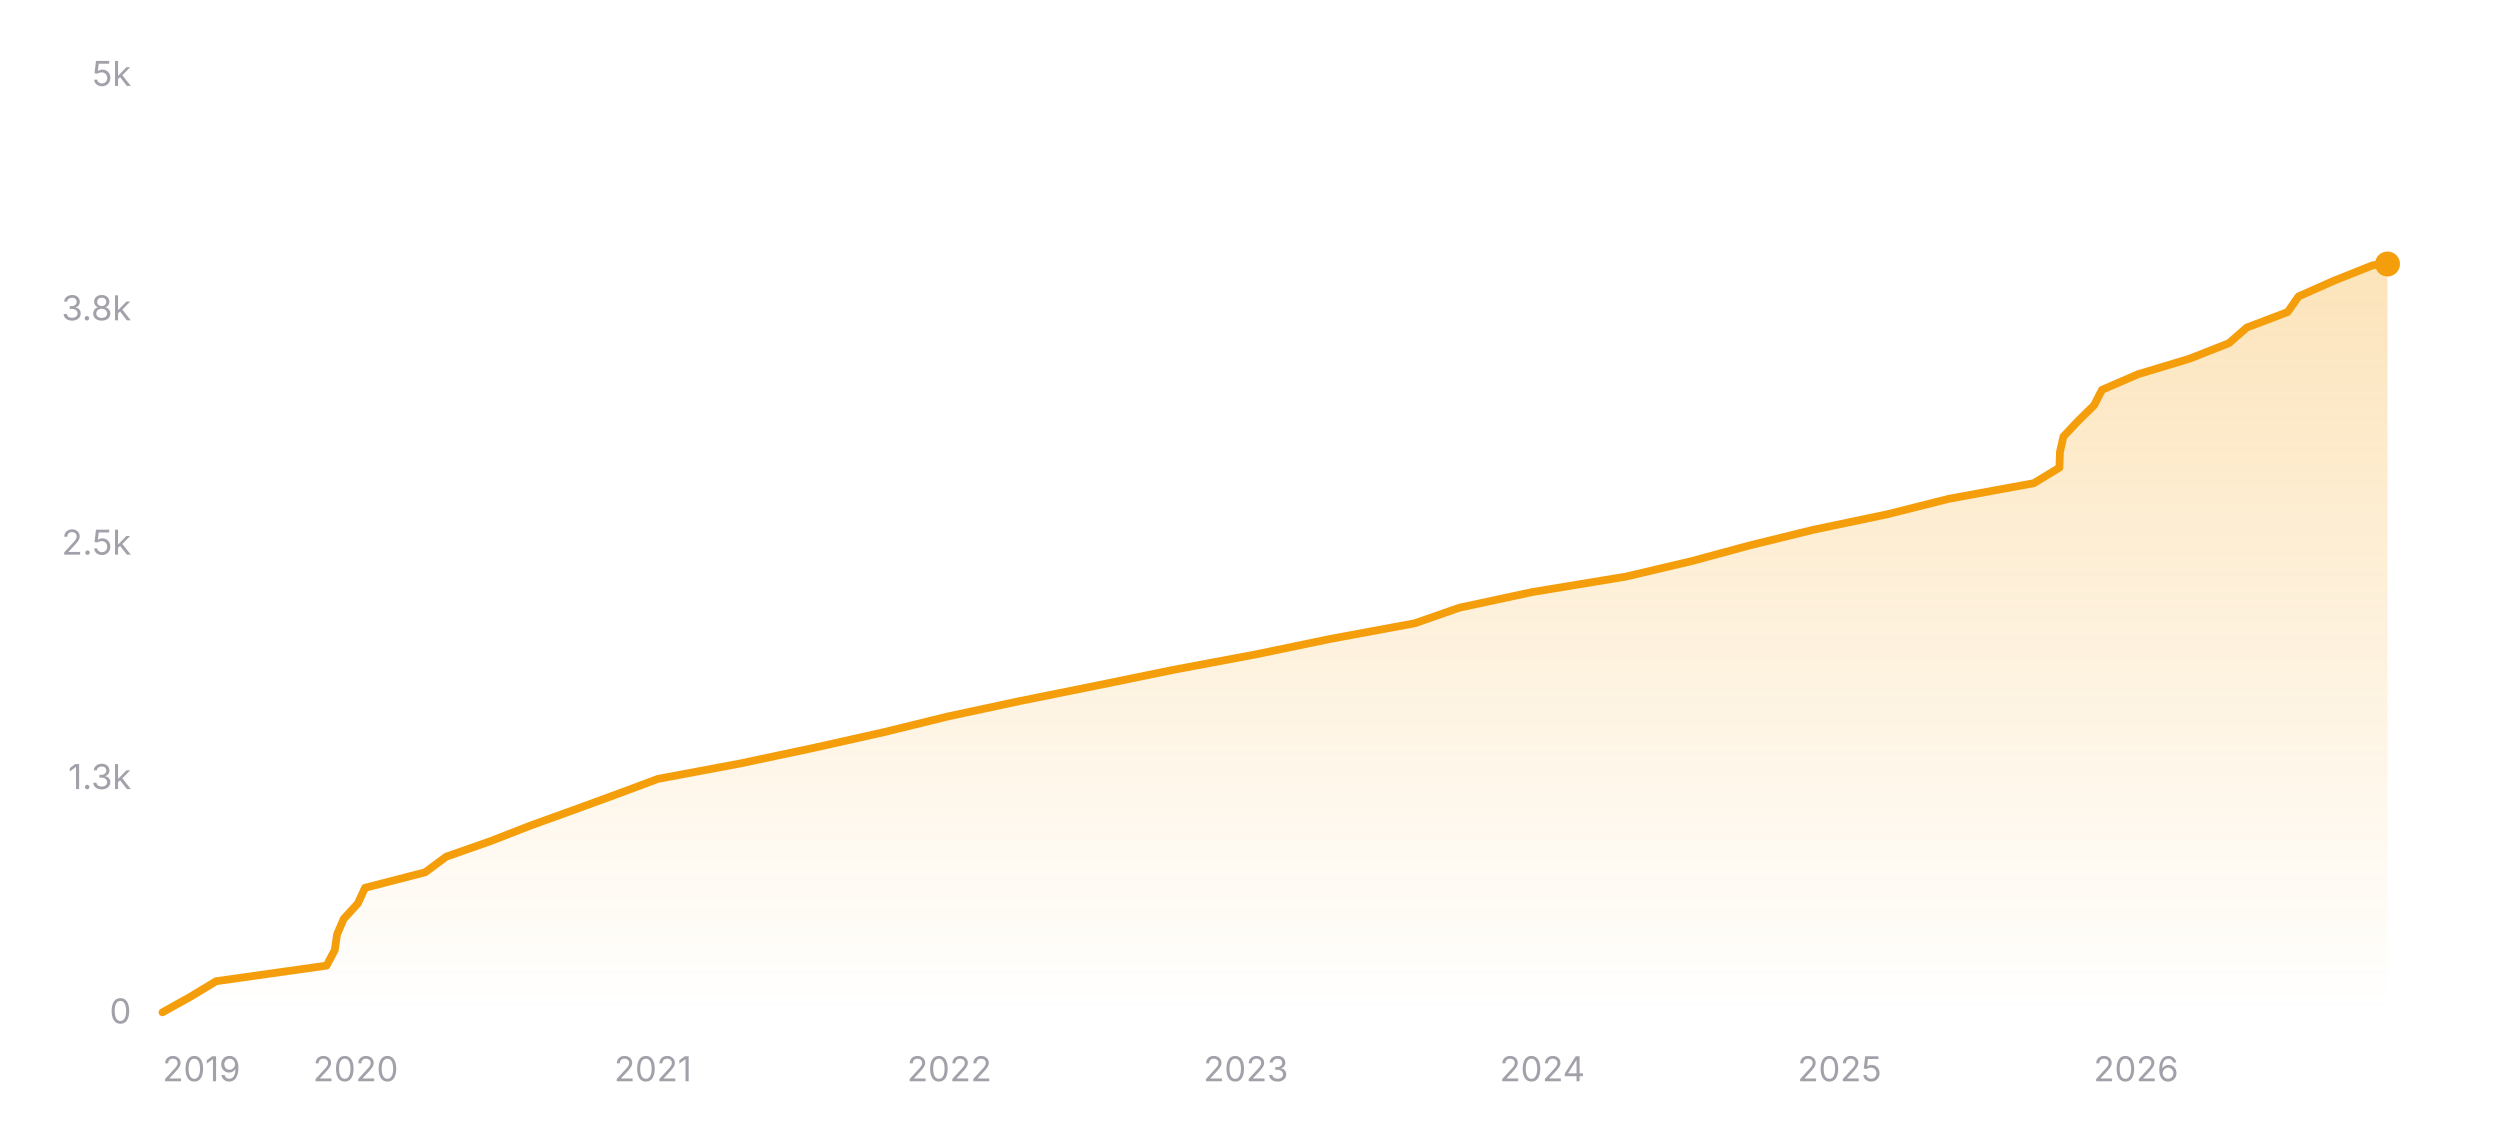
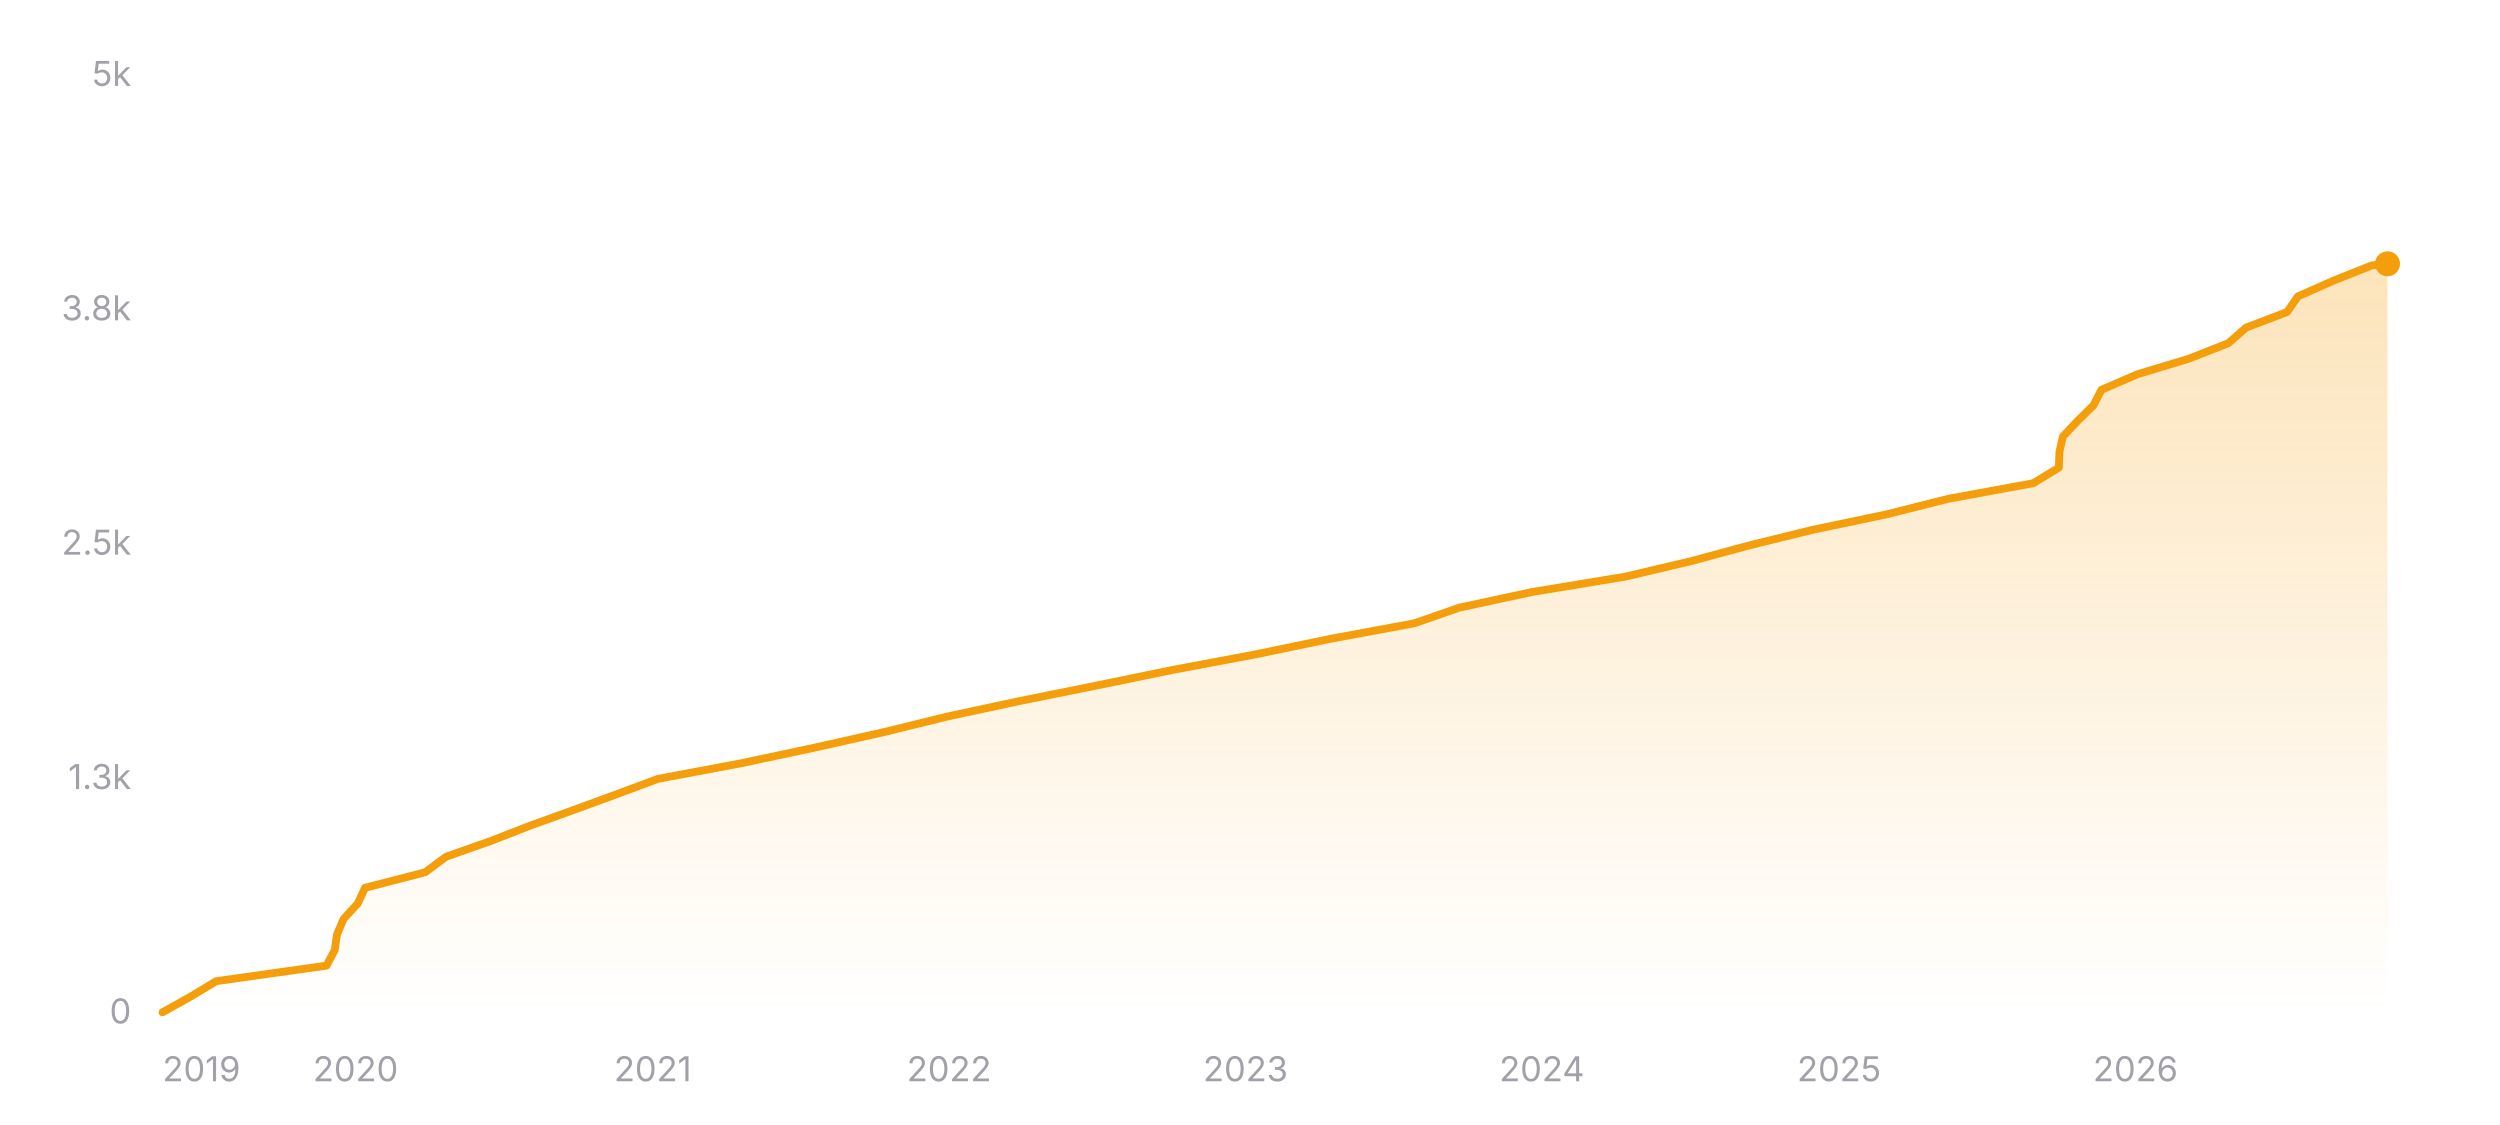
<svg xmlns="http://www.w3.org/2000/svg" width="800" height="360" viewBox="0 0 800 360" role="img" aria-label="Star history of nicejade/markdown-online-editor">
  <defs>
    <linearGradient id="area-dark" x1="0" y1="0" x2="0" y2="1">
      <stop offset="0%" stop-color="#f59e0b" stop-opacity="0.28" />
      <stop offset="100%" stop-color="#f59e0b" stop-opacity="0" />
    </linearGradient>
  </defs>
  <line x1="52" y1="324" x2="764" y2="324" stroke="rgba(255,255,255,0.12)" stroke-width="1" />
  <text x="42" y="327.5" text-anchor="end" font-size="11" fill="#a1a1aa" font-family="ui-sans-serif, system-ui, -apple-system, BlinkMacSystemFont, 'Segoe UI', sans-serif">0</text>
  <line x1="52" y1="249" x2="764" y2="249" stroke="rgba(255,255,255,0.12)" stroke-width="1" stroke-dasharray="3 3" />
  <text x="42" y="252.5" text-anchor="end" font-size="11" fill="#a1a1aa" font-family="ui-sans-serif, system-ui, -apple-system, BlinkMacSystemFont, 'Segoe UI', sans-serif">1.3k</text>
  <line x1="52" y1="174" x2="764" y2="174" stroke="rgba(255,255,255,0.12)" stroke-width="1" stroke-dasharray="3 3" />
  <text x="42" y="177.5" text-anchor="end" font-size="11" fill="#a1a1aa" font-family="ui-sans-serif, system-ui, -apple-system, BlinkMacSystemFont, 'Segoe UI', sans-serif">2.5k</text>
  <line x1="52" y1="99" x2="764" y2="99" stroke="rgba(255,255,255,0.12)" stroke-width="1" stroke-dasharray="3 3" />
  <text x="42" y="102.5" text-anchor="end" font-size="11" fill="#a1a1aa" font-family="ui-sans-serif, system-ui, -apple-system, BlinkMacSystemFont, 'Segoe UI', sans-serif">3.8k</text>
  <line x1="52" y1="24" x2="764" y2="24" stroke="rgba(255,255,255,0.12)" stroke-width="1" stroke-dasharray="3 3" />
  <text x="42" y="27.5" text-anchor="end" font-size="11" fill="#a1a1aa" font-family="ui-sans-serif, system-ui, -apple-system, BlinkMacSystemFont, 'Segoe UI', sans-serif">5k</text>
-   <polygon fill="url(#area-dark)" points="52,324 52,323.94 60.93,318.96 69.17,313.98 104.5,309 107.13,304.02 107.85,299.04 109.98,294.06 114.53,289.08 116.81,284.1 136.08,279.12 142.78,274.14 156.97,269.16 169.75,264.18 183.56,259.2 197.17,254.22 210.55,249.24 237.12,244.26 260.55,239.28 282.81,234.3 303.09,229.32 326.31,224.34 351.03,219.36 375.29,214.38 401.85,209.4 425.86,204.42 452.76,199.44 467.04,194.46 490.19,189.48 520.35,184.5 541.45,179.52 559.86,174.54 580.1,169.56 603.88,164.58 623.68,159.6 650.83,154.62 659.02,149.64 659.18,144.66 660.31,139.68 665,134.7 670.08,129.72 672.65,124.74 684.15,119.76 700.65,114.78 713.28,109.8 718.97,104.82 732.07,99.84 735.53,94.86 746.75,89.88 759.23,84.9 762.31,84.48 764,84.48 764,324" />
-   <polyline fill="none" stroke="#f59e0b" stroke-width="2.5" stroke-linecap="round" stroke-linejoin="round" points="52,323.94 60.93,318.96 69.17,313.98 104.5,309 107.13,304.02 107.85,299.04 109.98,294.06 114.53,289.08 116.81,284.1 136.08,279.12 142.78,274.14 156.97,269.16 169.75,264.18 183.56,259.2 197.17,254.22 210.55,249.24 237.12,244.26 260.55,239.28 282.81,234.3 303.09,229.32 326.31,224.34 351.03,219.36 375.29,214.38 401.85,209.4 425.86,204.42 452.76,199.44 467.04,194.46 490.19,189.48 520.35,184.5 541.45,179.52 559.86,174.54 580.1,169.56 603.88,164.58 623.68,159.6 650.83,154.62 659.02,149.64 659.18,144.66 660.31,139.68 665,134.7 670.08,129.72 672.65,124.74 684.15,119.76 700.65,114.78 713.28,109.8 718.97,104.82 732.07,99.84 735.53,94.86 746.75,89.88 759.23,84.9 762.31,84.48 764,84.48" />
-   <circle cx="764" cy="84.48" r="4" fill="#f59e0b" />
+   <polygon fill="url(#area-dark)" points="52,324 52,323.94 60.92,318.96 69.16,313.98 104.49,309 107.12,304.02 107.83,299.04 109.96,294.06 114.51,289.08 116.8,284.1 136.06,279.12 142.75,274.14 156.93,269.16 169.71,264.18 183.52,259.2 197.13,254.22 210.51,249.24 237.06,244.26 260.49,239.28 282.74,234.3 303.01,229.32 326.23,224.34 350.94,219.36 375.2,214.38 401.75,209.4 425.74,204.42 452.64,199.44 466.92,194.46 490.06,189.48 520.21,184.5 541.3,179.52 559.7,174.54 579.94,169.56 603.72,164.58 623.51,159.6 650.65,154.62 658.84,149.64 659,144.66 660.13,139.68 664.82,134.7 669.9,129.72 672.47,124.74 683.96,119.76 700.46,114.78 713.09,109.8 718.77,104.82 731.87,99.84 735.32,94.86 746.54,89.88 759.02,84.9 764,84.42 764,84.42 764,324" />
+   <polyline fill="none" stroke="#f59e0b" stroke-width="2.5" stroke-linecap="round" stroke-linejoin="round" points="52,323.94 60.92,318.96 69.16,313.98 104.49,309 107.12,304.02 107.83,299.04 109.96,294.06 114.51,289.08 116.8,284.1 136.06,279.12 142.75,274.14 156.93,269.16 169.71,264.18 183.52,259.2 197.13,254.22 210.51,249.24 237.06,244.26 260.49,239.28 282.74,234.3 303.01,229.32 326.23,224.34 350.94,219.36 375.2,214.38 401.75,209.4 425.74,204.42 452.64,199.44 466.92,194.46 490.06,189.48 520.21,184.5 541.3,179.52 559.7,174.54 579.94,169.56 603.72,164.58 623.51,159.6 650.65,154.62 658.84,149.64 659,144.66 660.13,139.68 664.82,134.7 669.9,129.72 672.47,124.74 683.96,119.76 700.46,114.78 713.09,109.8 718.77,104.82 731.87,99.84 735.32,94.86 746.54,89.88 759.02,84.9 764,84.42 764,84.42" />
+   <circle cx="764" cy="84.42" r="4" fill="#f59e0b" />
  <text x="52" y="346" text-anchor="start" font-size="11" fill="#a1a1aa" font-family="ui-sans-serif, system-ui, -apple-system, BlinkMacSystemFont, 'Segoe UI', sans-serif">2019</text>
-   <text x="113.8" y="346" text-anchor="middle" font-size="11" fill="#a1a1aa" font-family="ui-sans-serif, system-ui, -apple-system, BlinkMacSystemFont, 'Segoe UI', sans-serif">2020</text>
-   <text x="208.93" y="346" text-anchor="middle" font-size="11" fill="#a1a1aa" font-family="ui-sans-serif, system-ui, -apple-system, BlinkMacSystemFont, 'Segoe UI', sans-serif">2021</text>
-   <text x="303.8" y="346" text-anchor="middle" font-size="11" fill="#a1a1aa" font-family="ui-sans-serif, system-ui, -apple-system, BlinkMacSystemFont, 'Segoe UI', sans-serif">2022</text>
-   <text x="398.67" y="346" text-anchor="middle" font-size="11" fill="#a1a1aa" font-family="ui-sans-serif, system-ui, -apple-system, BlinkMacSystemFont, 'Segoe UI', sans-serif">2023</text>
-   <text x="493.54" y="346" text-anchor="middle" font-size="11" fill="#a1a1aa" font-family="ui-sans-serif, system-ui, -apple-system, BlinkMacSystemFont, 'Segoe UI', sans-serif">2024</text>
-   <text x="588.67" y="346" text-anchor="middle" font-size="11" fill="#a1a1aa" font-family="ui-sans-serif, system-ui, -apple-system, BlinkMacSystemFont, 'Segoe UI', sans-serif">2025</text>
-   <text x="683.54" y="346" text-anchor="middle" font-size="11" fill="#a1a1aa" font-family="ui-sans-serif, system-ui, -apple-system, BlinkMacSystemFont, 'Segoe UI', sans-serif">2026</text>
+   <text x="113.78" y="346" text-anchor="middle" font-size="11" fill="#a1a1aa" font-family="ui-sans-serif, system-ui, -apple-system, BlinkMacSystemFont, 'Segoe UI', sans-serif">2020</text>
+   <text x="208.88" y="346" text-anchor="middle" font-size="11" fill="#a1a1aa" font-family="ui-sans-serif, system-ui, -apple-system, BlinkMacSystemFont, 'Segoe UI', sans-serif">2021</text>
+   <text x="303.72" y="346" text-anchor="middle" font-size="11" fill="#a1a1aa" font-family="ui-sans-serif, system-ui, -apple-system, BlinkMacSystemFont, 'Segoe UI', sans-serif">2022</text>
+   <text x="398.56" y="346" text-anchor="middle" font-size="11" fill="#a1a1aa" font-family="ui-sans-serif, system-ui, -apple-system, BlinkMacSystemFont, 'Segoe UI', sans-serif">2023</text>
+   <text x="493.4" y="346" text-anchor="middle" font-size="11" fill="#a1a1aa" font-family="ui-sans-serif, system-ui, -apple-system, BlinkMacSystemFont, 'Segoe UI', sans-serif">2024</text>
+   <text x="588.51" y="346" text-anchor="middle" font-size="11" fill="#a1a1aa" font-family="ui-sans-serif, system-ui, -apple-system, BlinkMacSystemFont, 'Segoe UI', sans-serif">2025</text>
+   <text x="683.35" y="346" text-anchor="middle" font-size="11" fill="#a1a1aa" font-family="ui-sans-serif, system-ui, -apple-system, BlinkMacSystemFont, 'Segoe UI', sans-serif">2026</text>
</svg>
